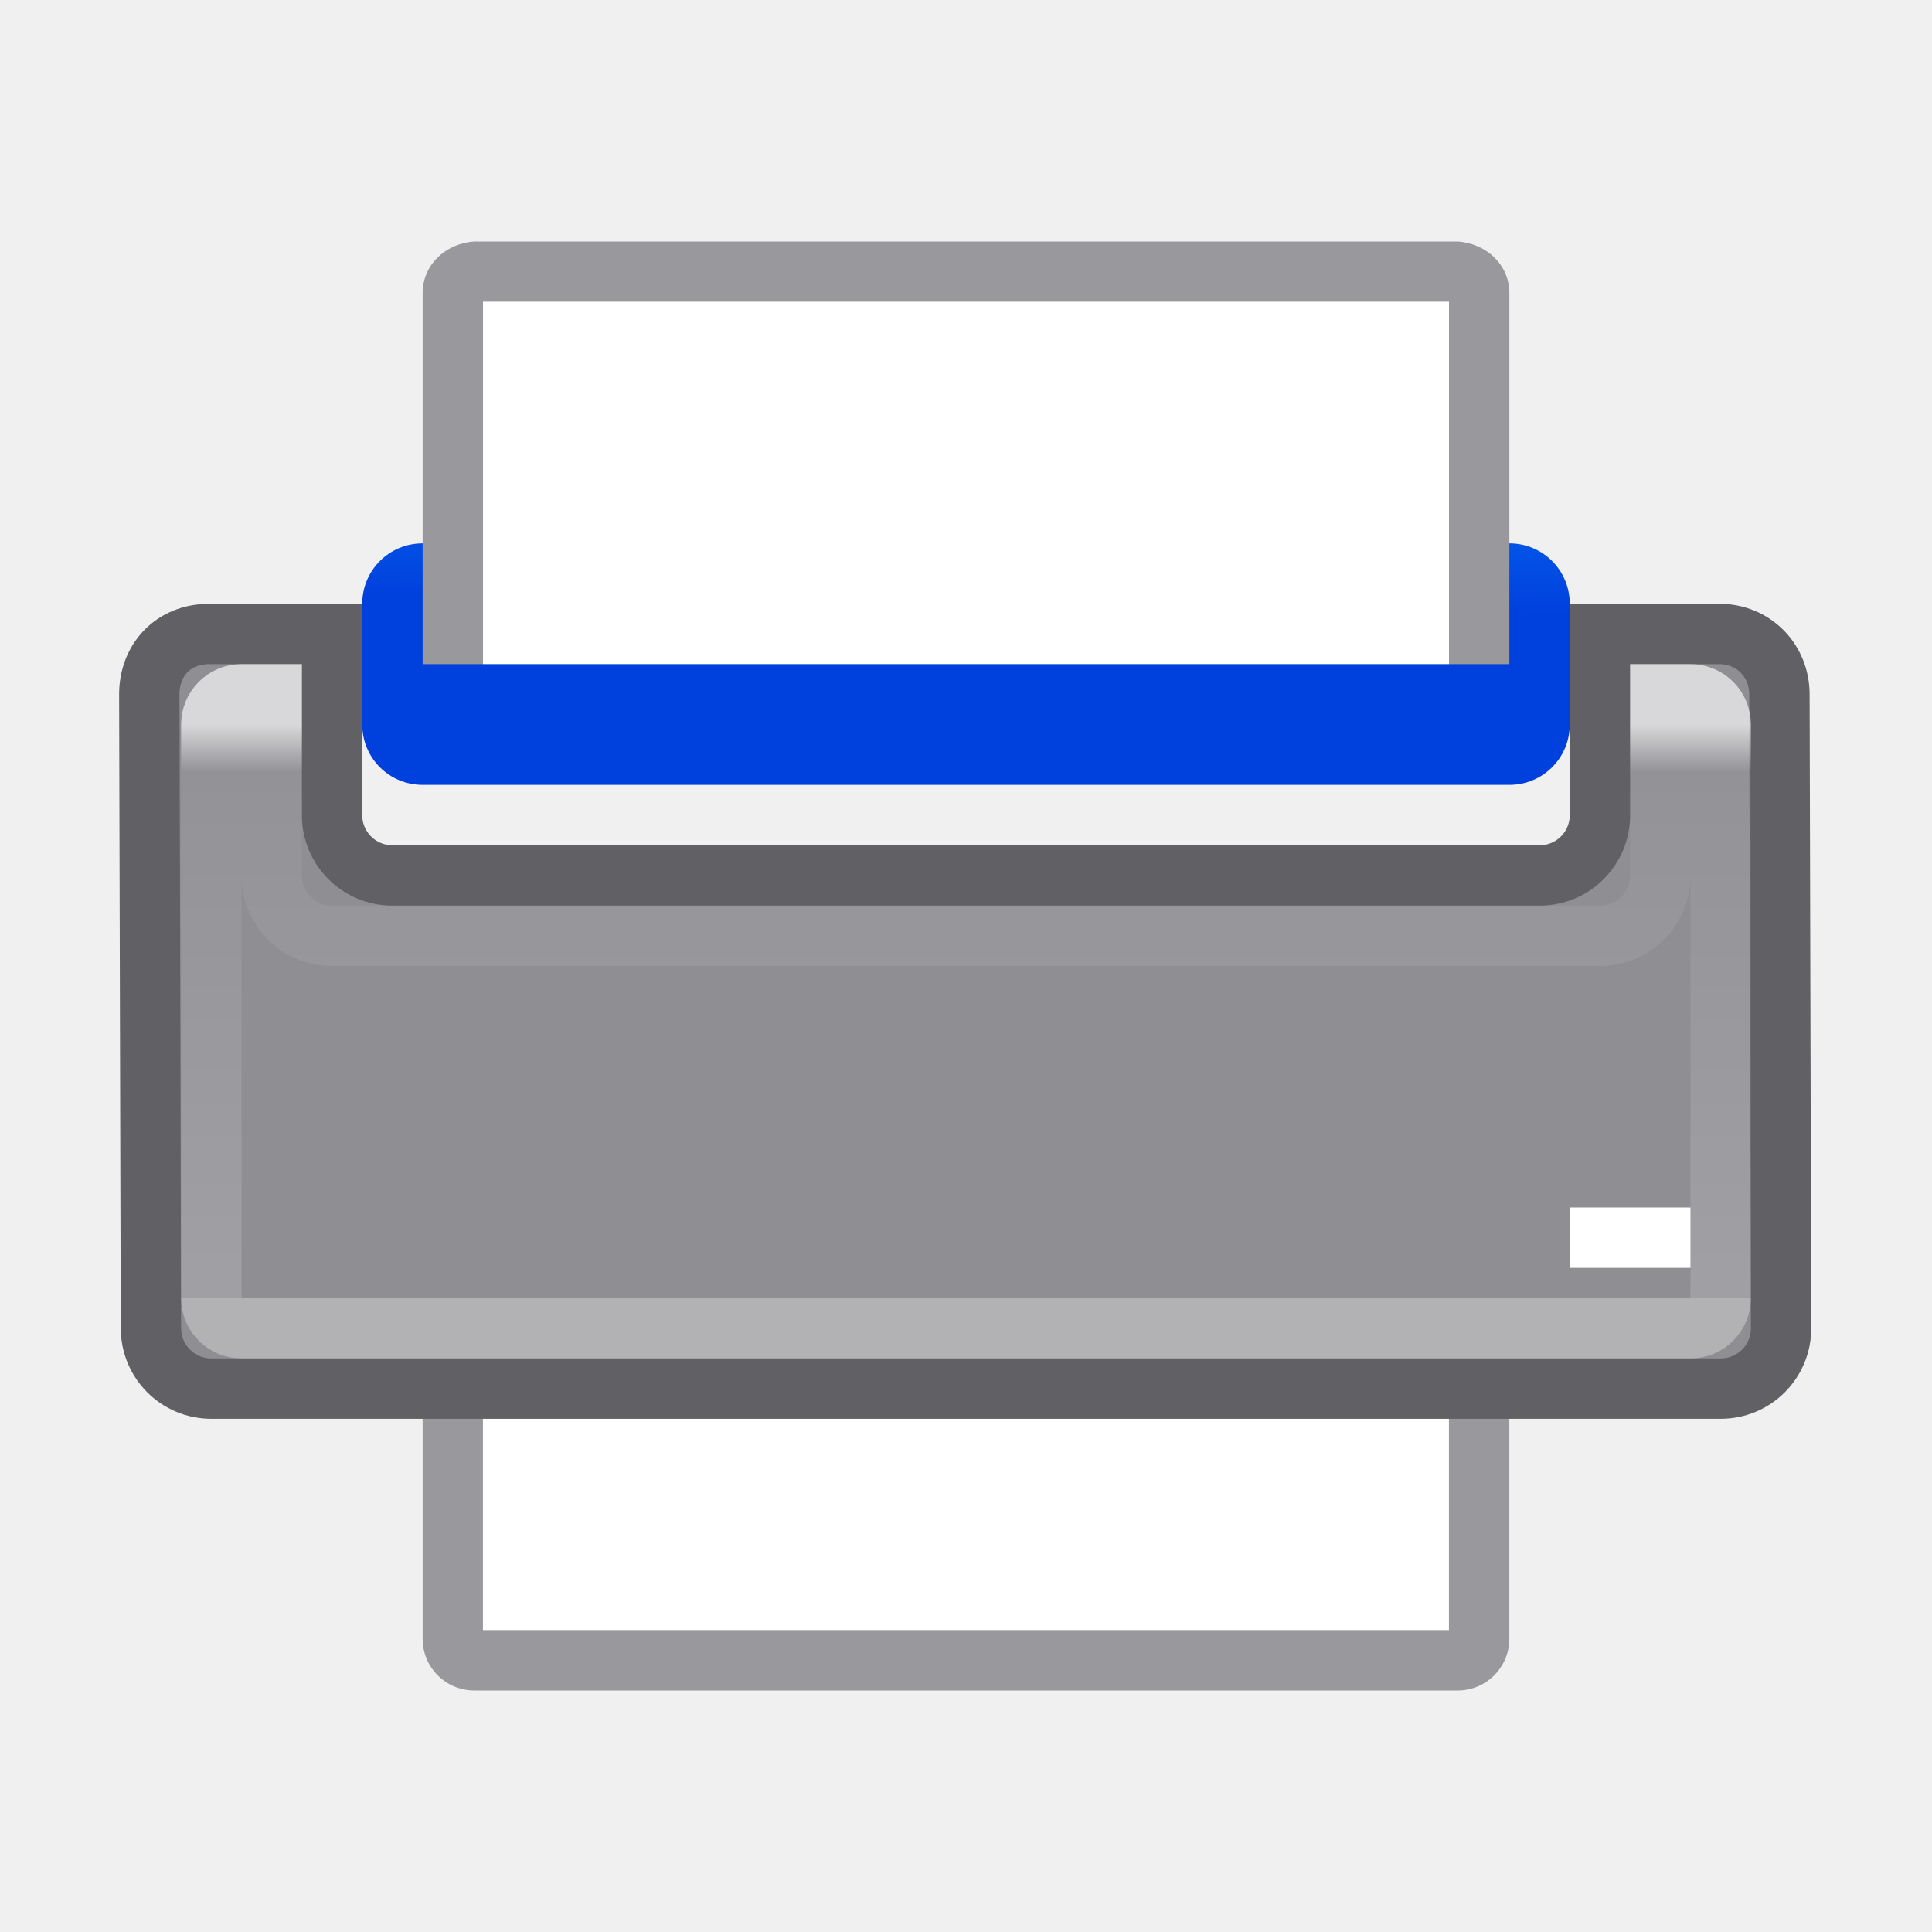
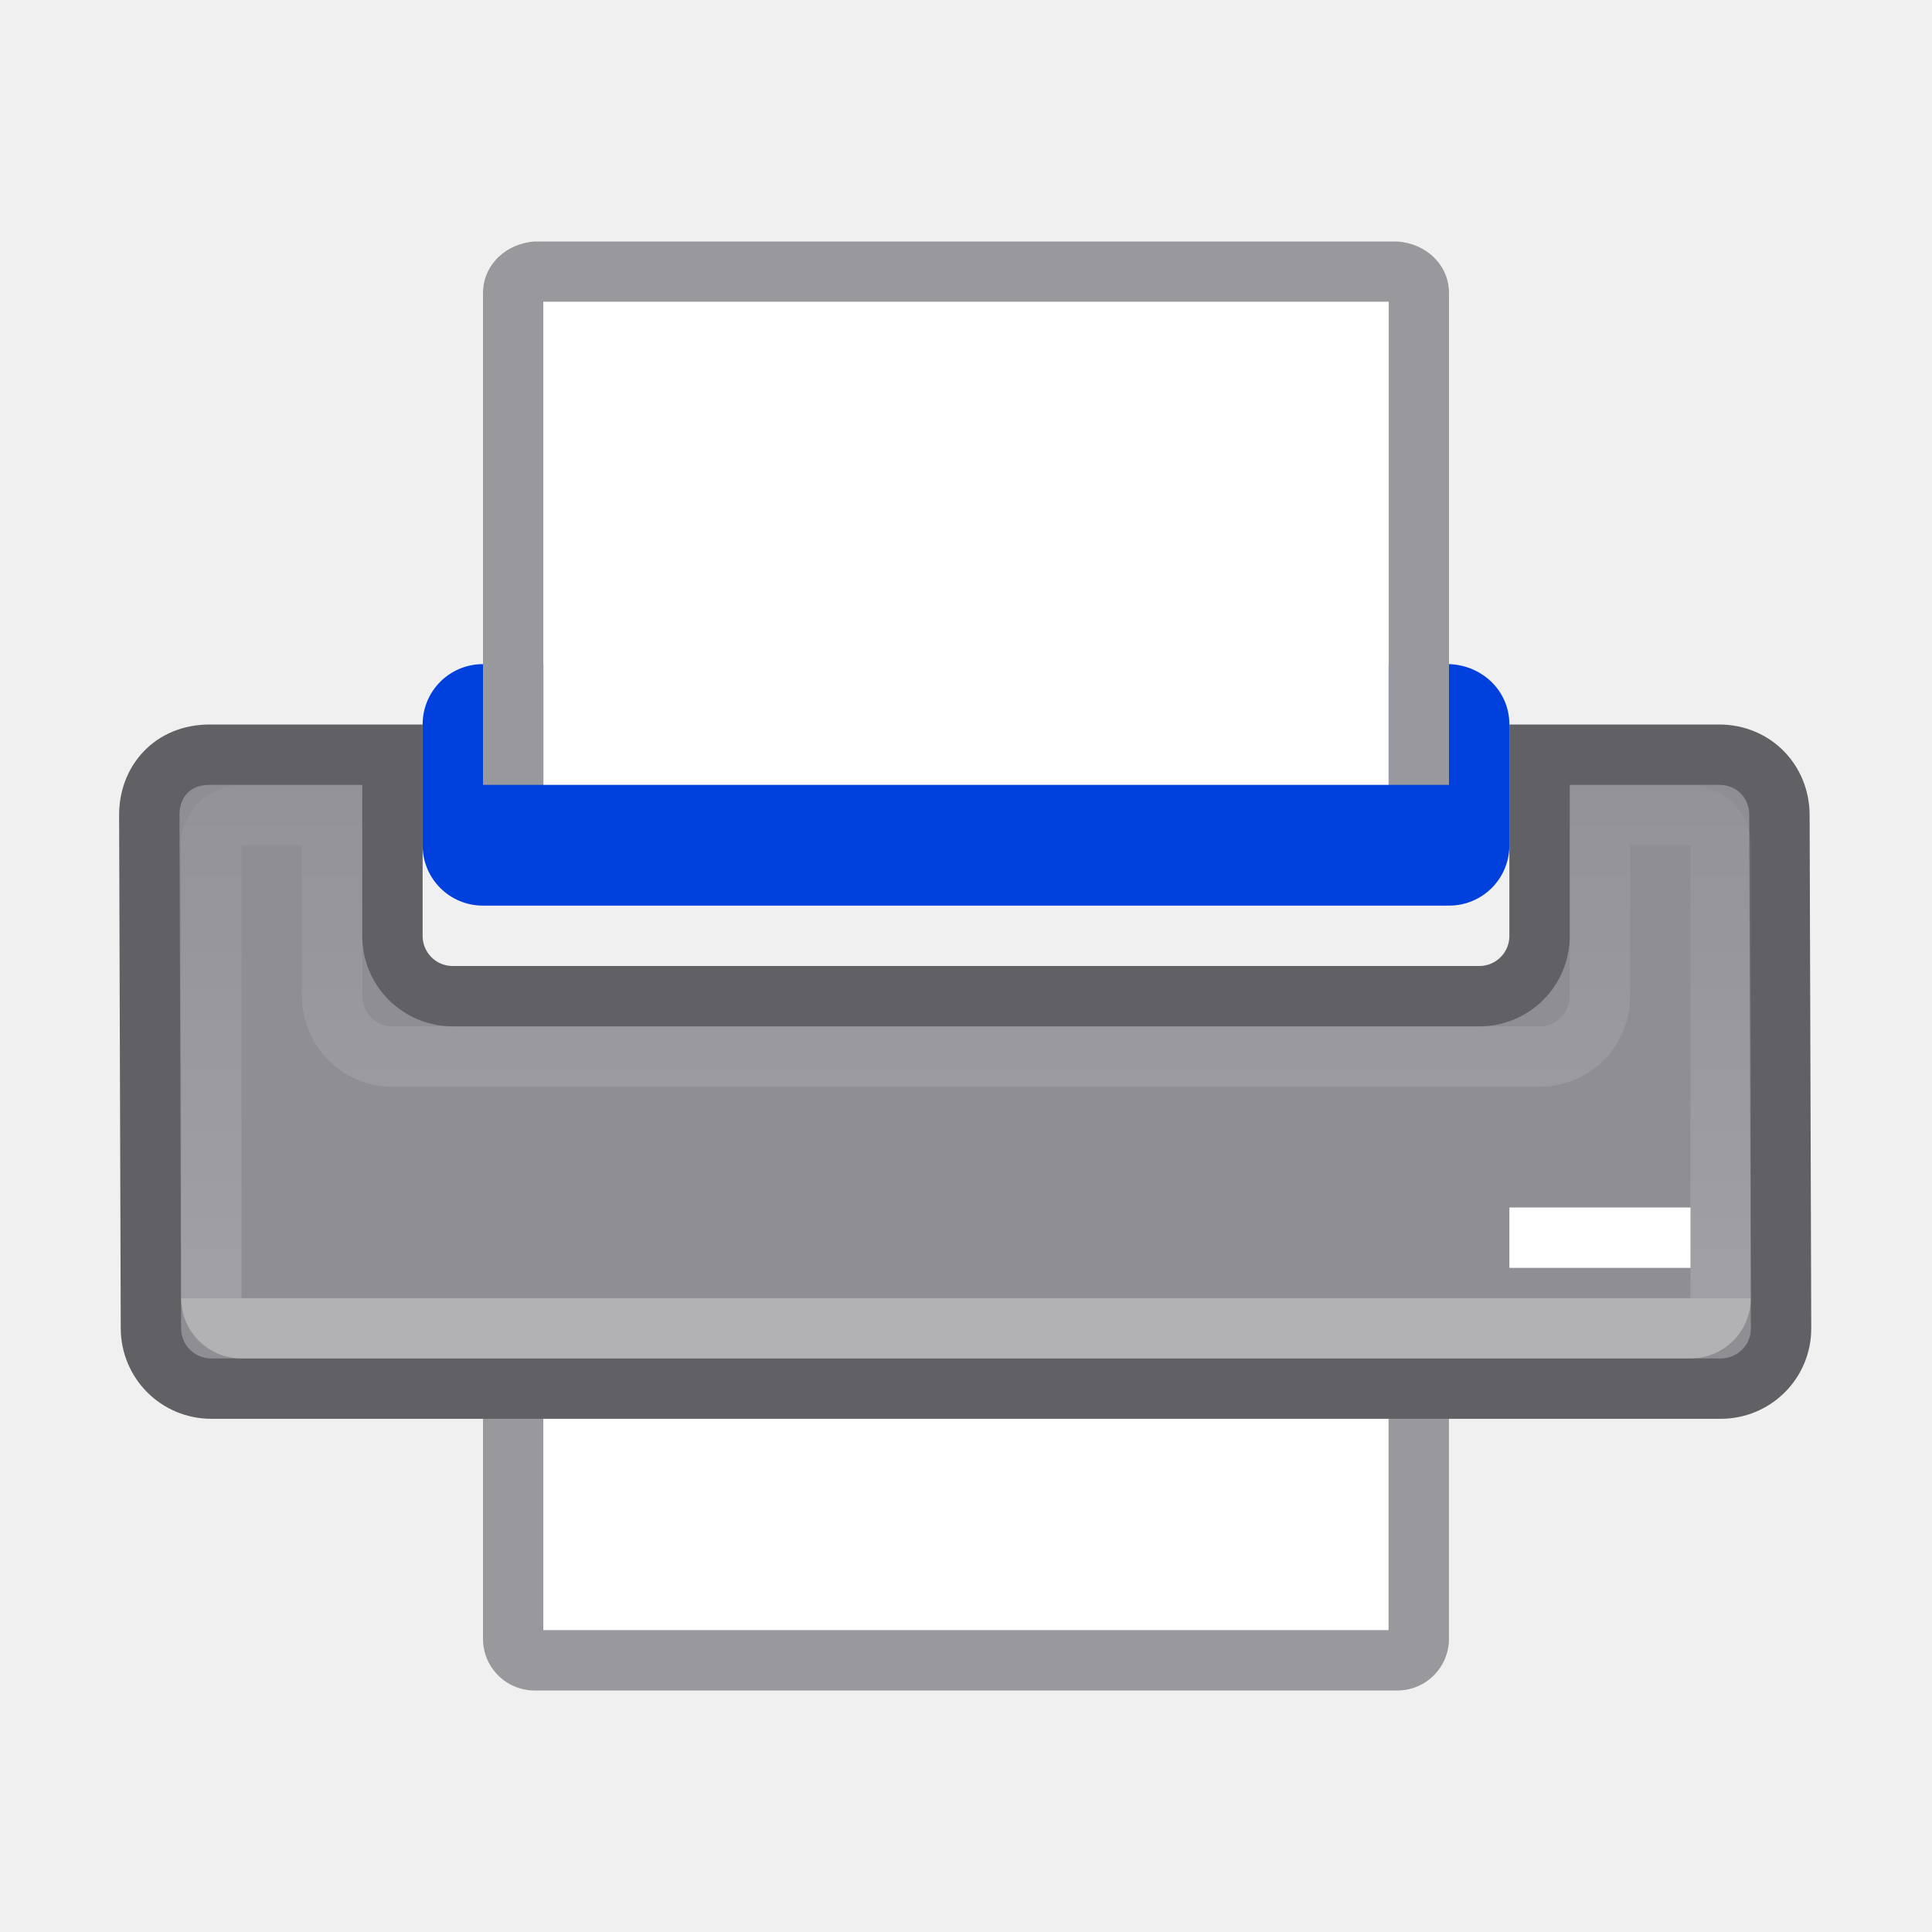
<svg xmlns="http://www.w3.org/2000/svg" viewBox="0 0 32 32">
  <linearGradient id="a" gradientUnits="userSpaceOnUse" x1="-11.763" x2="-11.695" y1="9.576" y2="5.441">
    <stop offset="0" stop-color="#0040dd" />
    <stop offset="1" stop-color="#0a84ff" />
  </linearGradient>
  <linearGradient id="b" gradientUnits="userSpaceOnUse" x1="11" x2="11" y1="12" y2="21.5">
    <stop offset="0" stop-color="#fff" />
    <stop offset=".083" stop-color="#fff" stop-opacity=".055" />
    <stop offset="1" stop-color="#fff" stop-opacity=".247" />
    <stop offset="1" stop-color="#fff" stop-opacity=".482" />
  </linearGradient>
-   <path d="m8 20v7h16v-7z" fill="#fff" fill-rule="evenodd" />
-   <path d="m7 20v7.143c0 .475.383.857.857.857h16.285c.475 0 .857-.383.857-.857v-7.143h-1v7h-16v-7z" fill="#98989d" />
-   <path d="m3.473 10.5c-.628 0-1.001.457-1 1l.027 10.5c.001.554.446 1 1 1h25c.554 0 1.001-.446 1-1l-.027-10.5c-.001-.554-.422-1-1-1h-1.973v3c0 .554-.446 1-1 1h-19c-.554 0-1-.446-1-1v-3z" fill="#8e8e93" stroke="#616165" />
-   <path d="m7 9c-.554 0-1 .446-1 1v2c0 .554.446 1 1 1h18c.554 0 1-.446 1-1v-2c0-.554-.446-1-1-1h-5-8z" fill="url(#a)" />
-   <path d="m7.857 4c-.474.031-.857.383-.857.857v5.143 1h1v-1-5h4 8 4v5 1h1v-1-5.143c0-.475-.384-.826-.857-.857h-4.143-8z" fill="#98989d" />
-   <path d="m8 5v5 1h16v-1-5h-4-8z" fill="#fff" fill-rule="evenodd" />
-   <path d="m26 20h2v1h-2z" fill="#fff" />
-   <path d="m4 11.5c-.277 0-.5.223-.5.5v9.5c0 .277.223.5.5.5h24c.277 0 .5-.223.5-.5v-9.5c0-.277-.223-.5-.5-.5h-.5v3c0 .554-.446 1-1 1h-21c-.554 0-1-.446-1-1v-3z" fill="none" stroke="url(#b)" stroke-opacity=".658" />
+   <path d="m9 20v7h14v-7z" fill="#fff" fill-rule="evenodd" />
+   <path d="m8 20v7.143c0 .475.383.857.857.857h14.285c.475 0 .857-.383.857-.857v-7.143h-1v7h-14v-7z" fill="#98989d" />
+   <path d="m3.473 12.5c-.628 0-1.002.457-1 1l.027 8.5c.001.554.446 1 1 1h25c.554 0 1.002-.446 1-1l-.027-8.5c-.001-.554-.422-1-1-1l-2.973-0v3c0 .554-.446 1-1 1h-17c-.554 0-1-.446-1-1v-3z" fill="#8e8e93" stroke="#616165" />
+   <path d="m8 11c-.554 0-1 .446-1 1v2c0 .554.446 1 1 1h16c.554 0 1-.446 1-1v-2c0-.554-.446-.982-1-1h-5-6z" fill="url(#a)" />
+   <path d="m8.857 4c-.474.031-.856.383-.857.857v7.143 1h1v-1-7h4 6 4v7 1h1v-1-7.143c0-.475-.384-.826-.857-.857h-4.143-6z" fill="#98989d" />
+   <path d="m9 5v7 1h14v-1-7h-4-6z" fill="#fff" fill-rule="evenodd" />
+   <path d="m25 20 3 0v1l-3-0z" fill="#fff" />
+   <path d="m4 13.5c-.277 0-.5.223-.5.5v7.5c0 .277.223.5.5.5h24c.277 0 .5-.223.5-.5v-7.5c0-.277-.224-.471-.5-.5l-1.5-0v3c0 .554-.446 1-1 1h-19c-.554 0-.992-.446-1-1v-3z" fill="none" stroke="url(#b)" stroke-opacity=".658" />
</svg>
